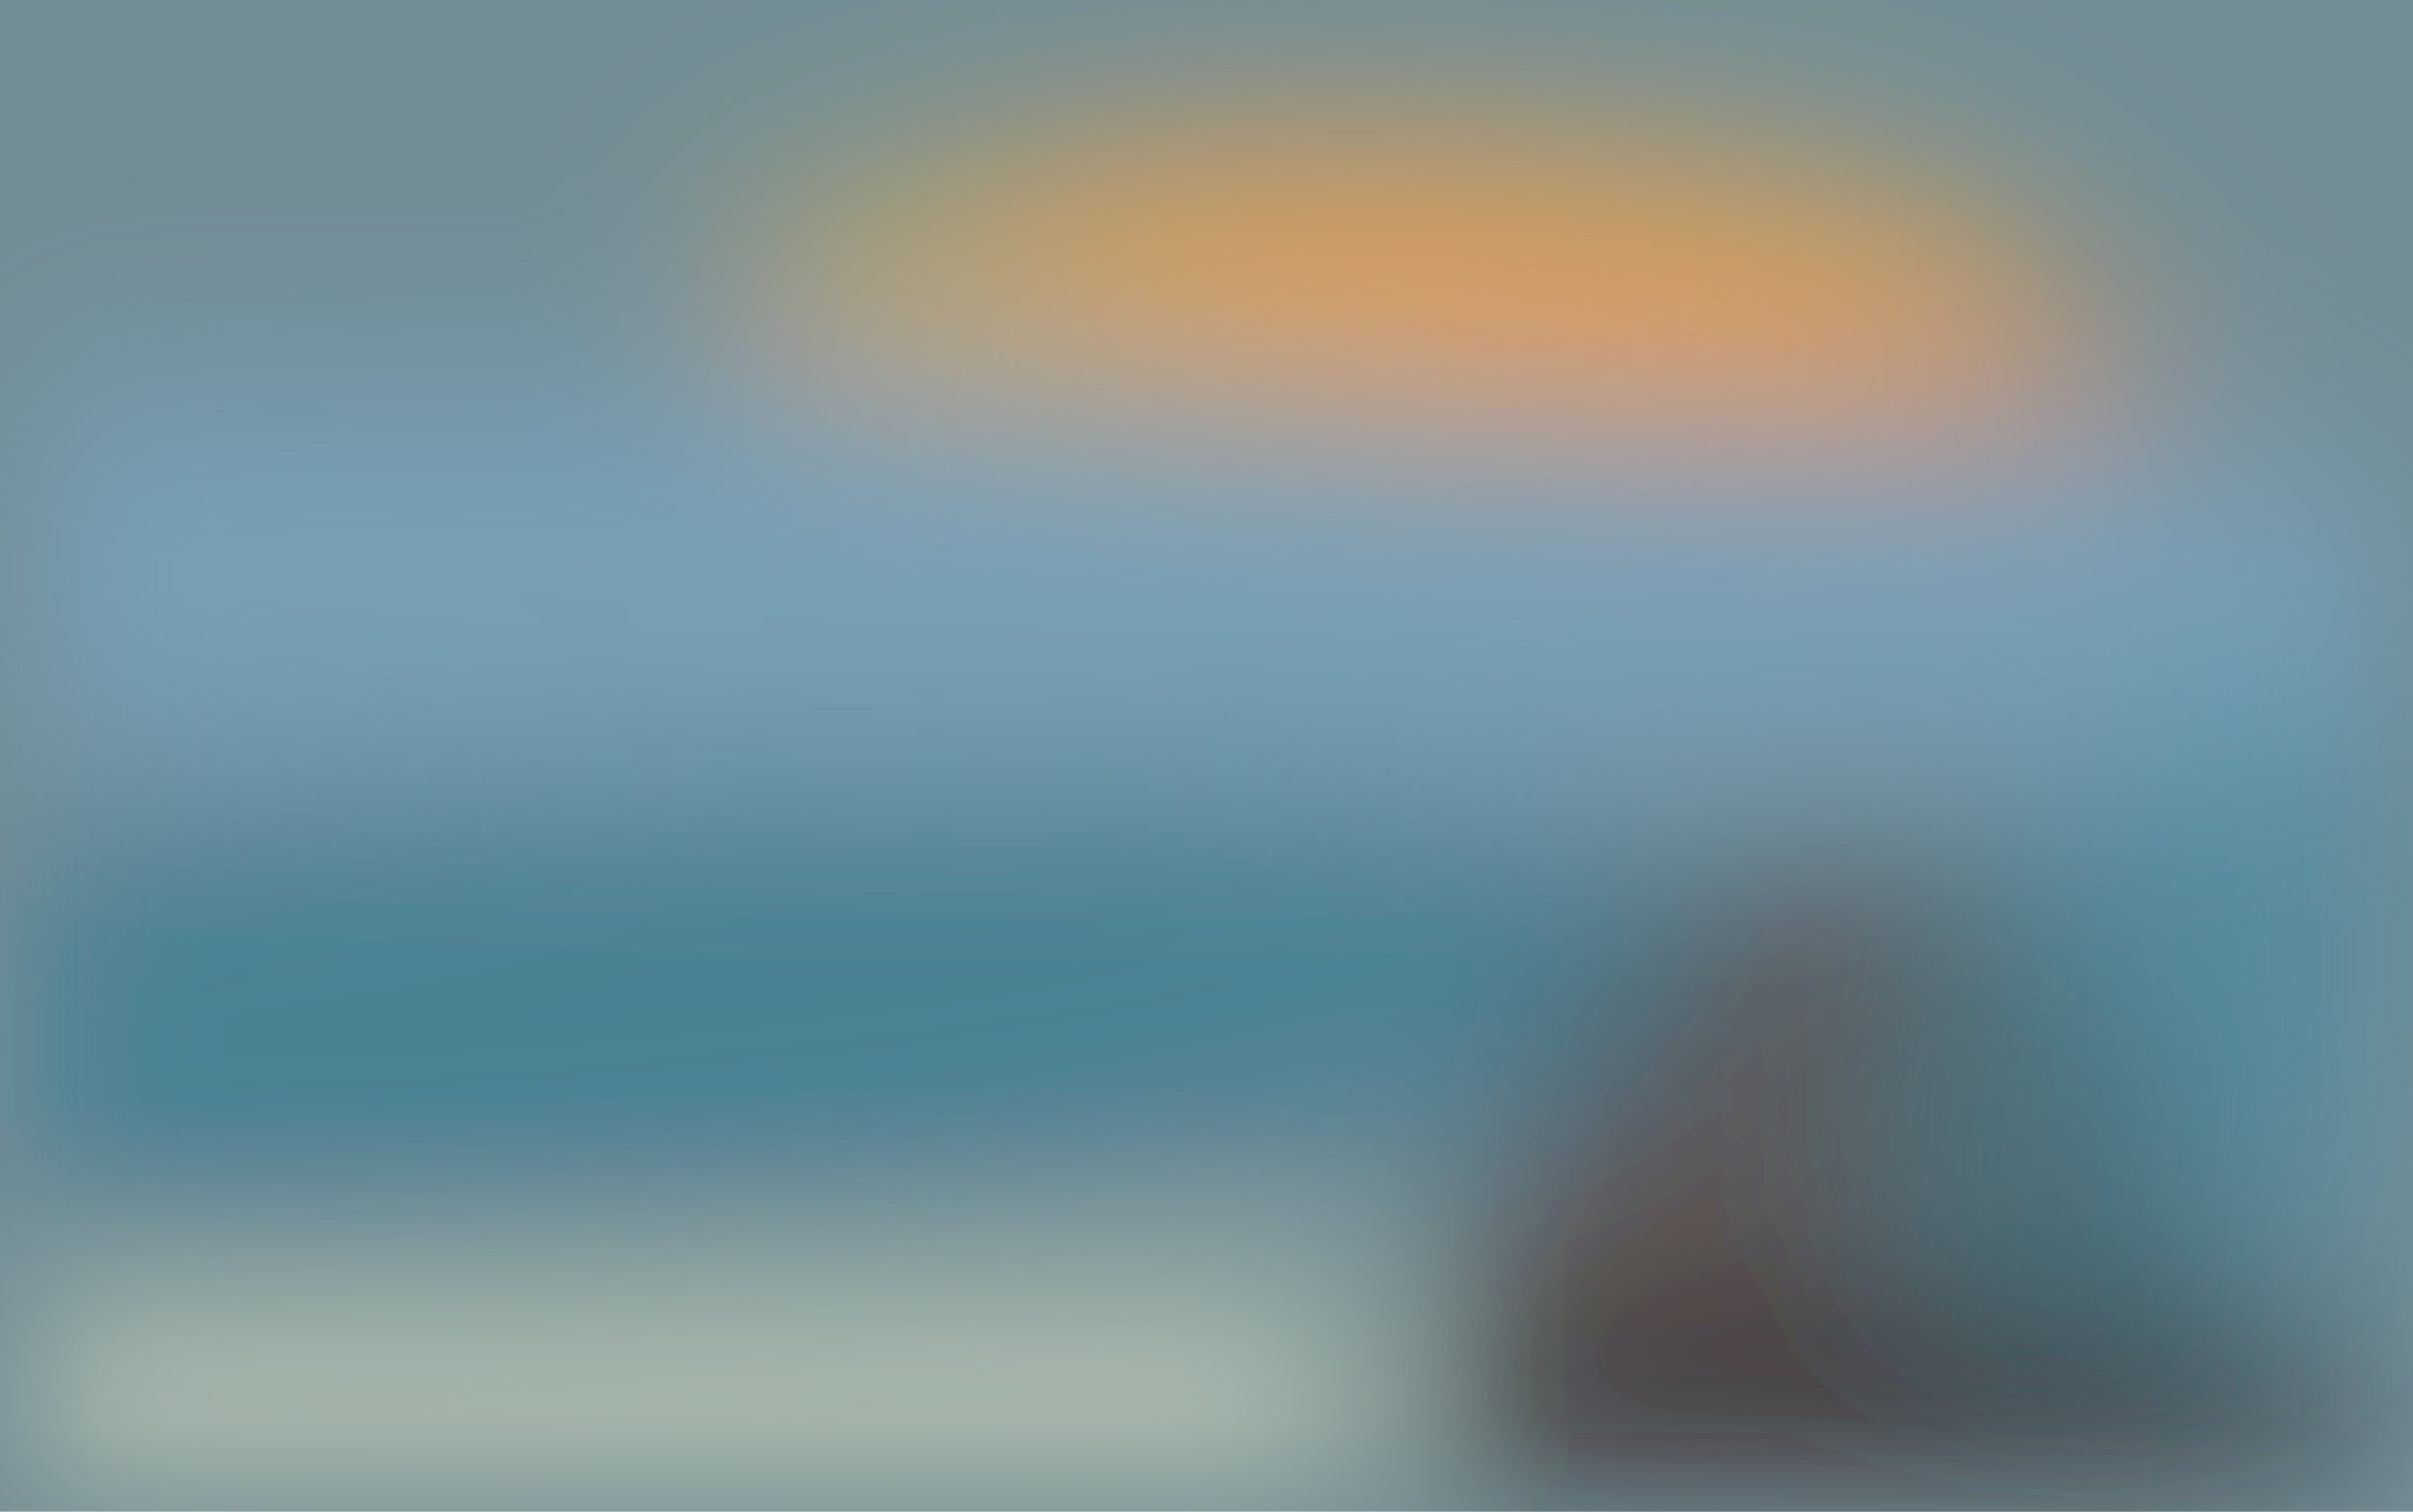
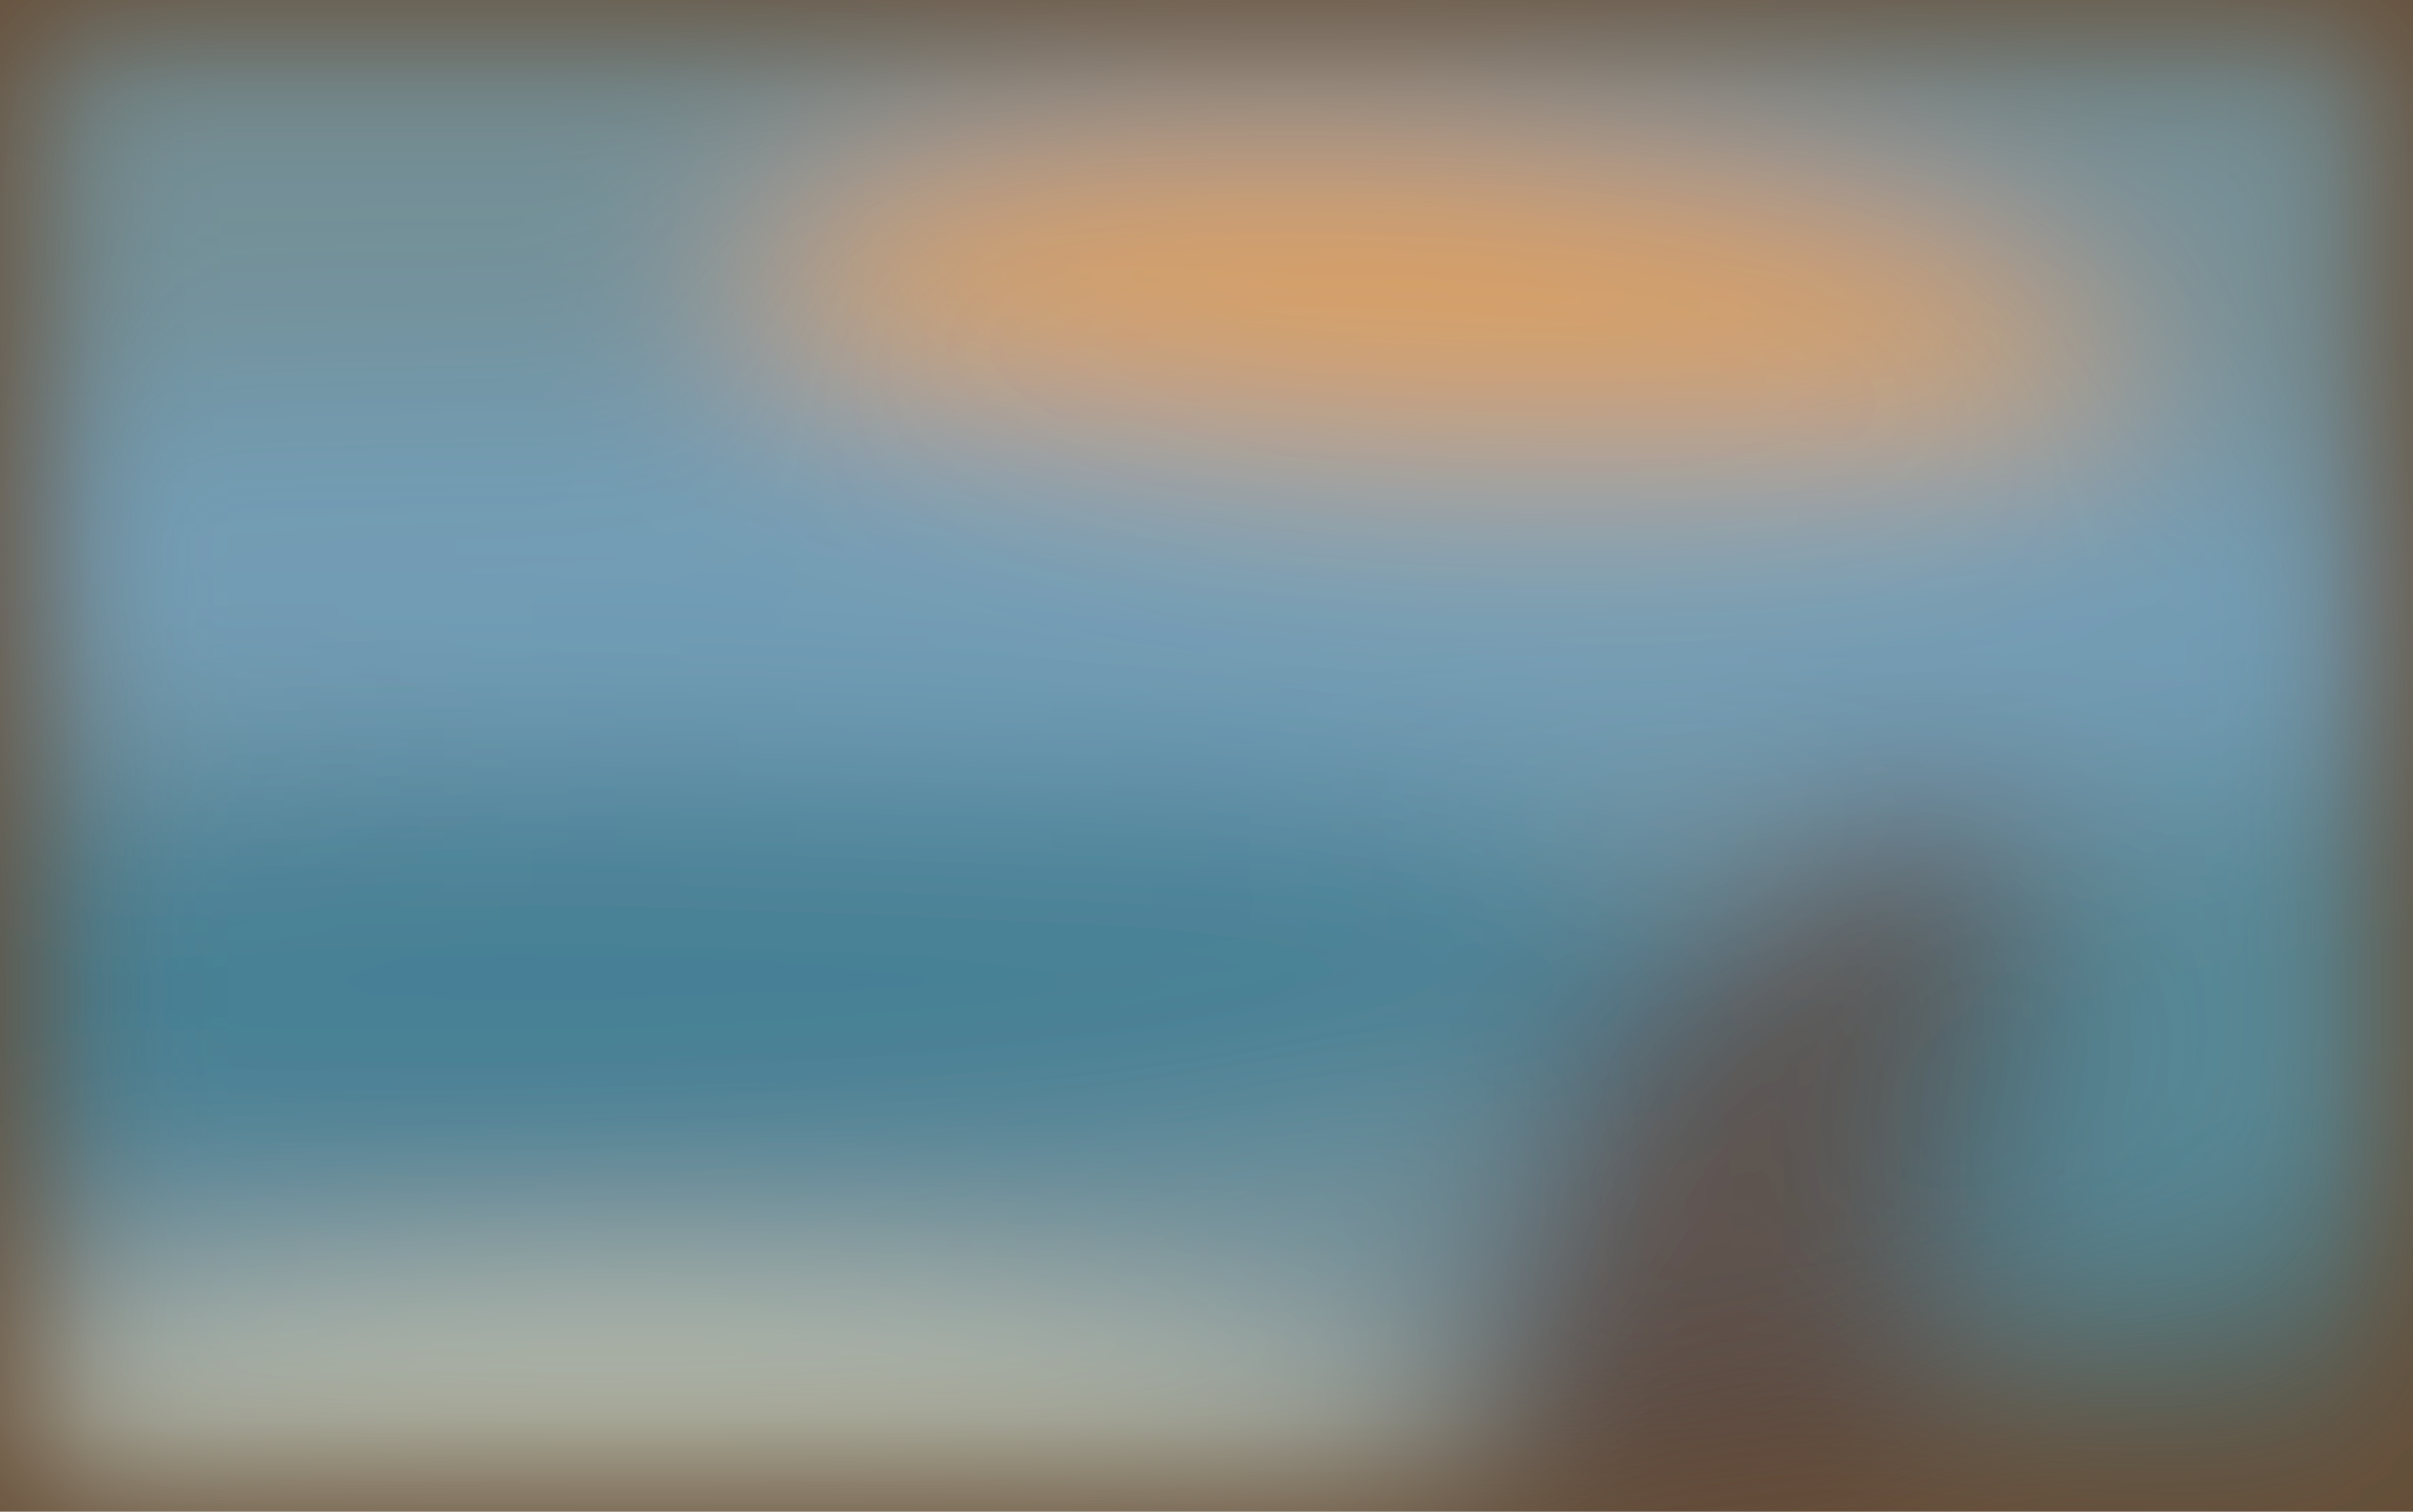
<svg xmlns="http://www.w3.org/2000/svg" viewBox="0 0 300 188">
-   <defs />
  <filter id="prefix__a">
    <feGaussianBlur stdDeviation="12" />
  </filter>
-   <rect width="100%" height="100%" fill="#728d96" />
+   <rect width="100%" height="100%" fill="#674e37" />
  <g filter="url(#prefix__a)">
    <g fill-opacity=".5" transform="translate(.6 .6) scale(1.17188)">
-       <ellipse cx="146" cy="30" fill="#ffb941" rx="71" ry="17" />
-       <ellipse fill="#451c0c" rx="1" ry="1" transform="matrix(.20959 -62.45123 41.67671 .13987 195.4 151.8)" />
-       <path fill="#fffed0" d="M143.3 177.6l-158 2.8-.6-40 158-2.8z" />
-       <ellipse fill="#217694" rx="1" ry="1" transform="rotate(-93.7 78.5 27.1) scale(24.40939 124.4591)" />
-       <ellipse fill="#3d8da6" rx="1" ry="1" transform="matrix(23.22869 -34.96255 21.57478 14.33402 233 105.3)" />
-       <ellipse fill="#7db2d7" rx="1" ry="1" transform="rotate(-179.2 43.8 30.3) scale(213.5352 20.50007)" />
-       <ellipse fill="#211e21" rx="1" ry="1" transform="matrix(1.52973 -16.81992 77.00592 7.00351 225.9 157.6)" />
-       <ellipse fill="#ff984b" rx="1" ry="1" transform="matrix(62.55887 8.63817 -1.80659 13.08359 168.1 31.2)" />
+       <ellipse cx="69" cy="49" fill="#80d2fb" rx="254" ry="114" />
+       <circle r="1" fill="#ffb25e" transform="matrix(-1.4202 21.66727 -76.09708 -4.98785 151.6 34.8)" />
+       <circle r="1" fill="#491502" transform="matrix(-27.41788 47.26594 -21.28181 -12.34509 184 132.9)" />
+       <circle r="1" fill="#fff1c6" transform="matrix(-.08272 18.0443 -83.87648 -.38451 69.2 154.2)" />
+       <circle r="1" fill="#1e7392" transform="rotate(-91.4 81 22.3) scale(23.7306 120.2816)" />
+       <circle r="1" fill="#3a8297" transform="rotate(-116.4 155.7 -16.7) scale(32.56468 40.85821)" />
+       <circle r="1" fill="#72acd5" transform="rotate(91.6 30.6 90) scale(21.10009 194.3203)" />
+       <circle r="1" fill="#ffa041" transform="matrix(64.36598 3.56325 -.7722 13.949 150.4 30.8)" />
    </g>
  </g>
</svg>
